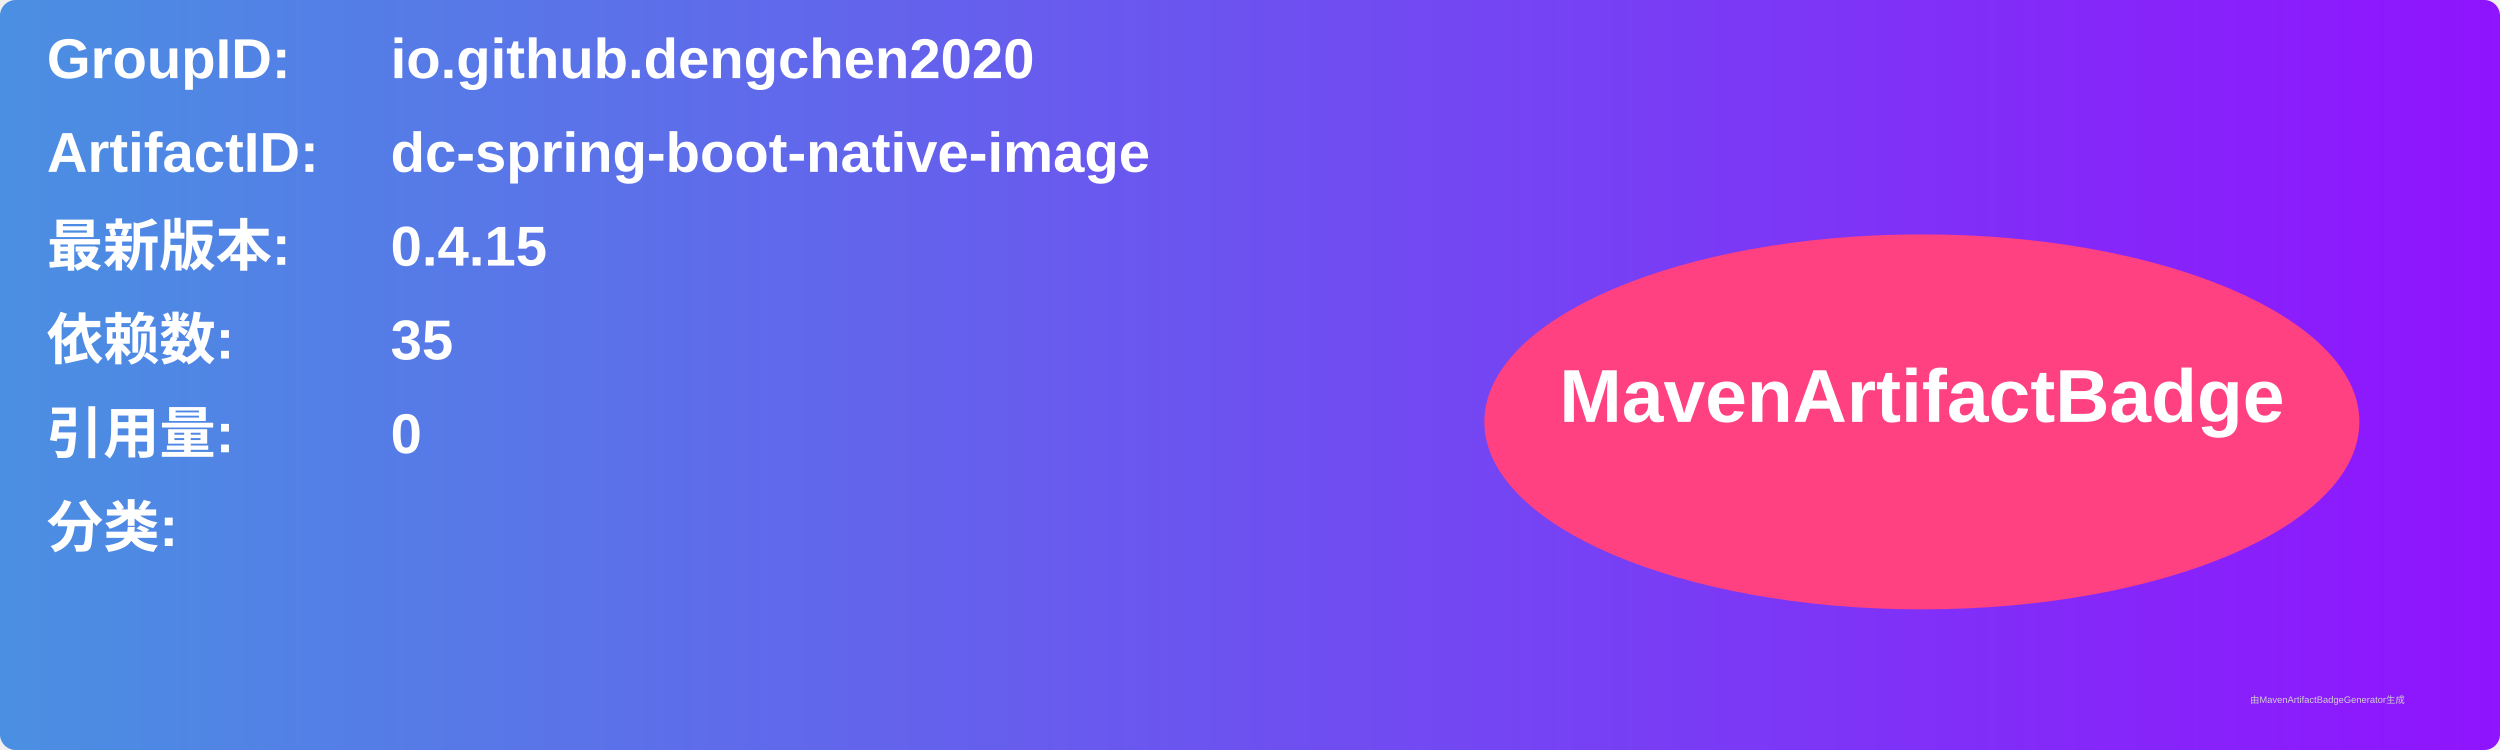
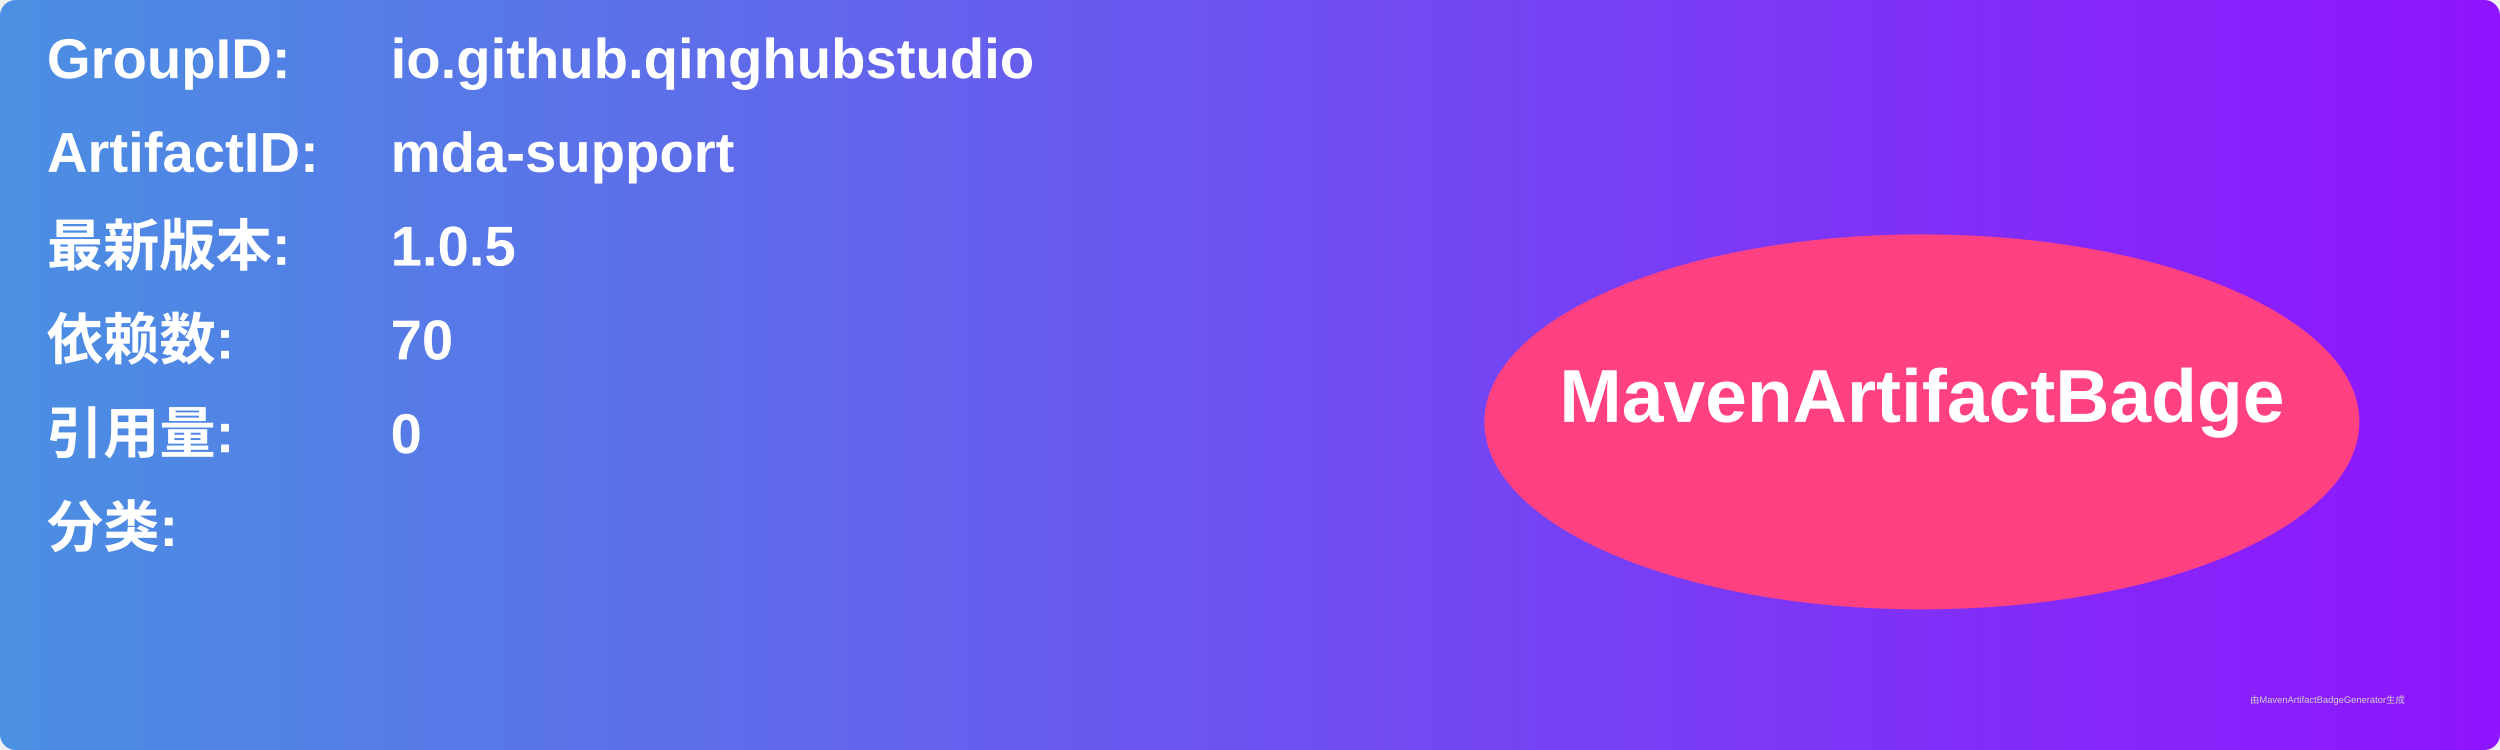
<svg xmlns="http://www.w3.org/2000/svg" width="800" height="240" viewBox="0 0 800 240">
  <linearGradient id="grad" x1="0%" y1="0%" x2="100%" y2="0%">
    <stop offset="0%" stop-color="#4a90e2" />
    <stop offset="100%" stop-color="#9013fe" />
  </linearGradient>
  <rect width="100%" height="100%" rx="5" ry="5" fill="url(#grad)" />
  <g transform="translate(15, 15)">
    <text x="0" y="10" font-family="Arial" font-size="18" fill="white" font-weight="bold" width="260">GroupID:</text>
-     <text x="110" y="10" font-family="Arial" font-size="18" fill="white" font-weight="bold" width="460">io.github.dengchen2020</text>
+     <text x="110" y="10" font-family="Arial" font-size="18" fill="white" font-weight="bold" width="460">io.github.qinghubstudio</text>
    <text x="0" y="40" font-family="Arial" font-size="18" fill="white" font-weight="bold" width="260">ArtifactID:</text>
-     <text x="110" y="40" font-family="Arial" font-size="18" fill="white" font-weight="bold" width="460">dc-spring-boot-native-image</text>
+     <text x="110" y="40" font-family="Arial" font-size="18" fill="white" font-weight="bold" width="460">mda-support</text>
    <text x="0" y="70" font-family="Arial" font-size="18" fill="white" font-weight="bold">最新版本:</text>
    <text x="110" y="70" font-family="Arial" font-size="18" fill="white" font-weight="bold">
-       <tspan font-weight="bold">0.4.15</tspan>
+       <tspan font-weight="bold">1.0.5</tspan>
    </text>
    <text x="0" y="100" font-family="Arial" font-size="18" fill="white" font-weight="bold">依赖数: </text>
    <text x="110" y="100" font-family="Arial" font-size="18" fill="white">
-       <tspan font-weight="bold">35</tspan>
+       <tspan font-weight="bold">70</tspan>
    </text>
    <text x="0" y="130" font-family="Arial" font-size="18" fill="white" font-weight="bold">引用量: </text>
    <text x="110" y="130" font-family="Arial" font-size="18" fill="white">
      <tspan font-weight="bold">0</tspan>
    </text>
    <text x="0" y="160" font-family="Arial" font-size="18" fill="white" font-weight="bold">分类:</text>
    <text x="10" y="190" font-family="Arial" font-size="10" fill="white">
      <tspan font-weight="bold" />
    </text>
    <ellipse cx="600" cy="120" rx="140" ry="60" fill="#ff4081" />
    <text x="600" y="120" text-anchor="middle" font-family="Arial" font-size="24" fill="white" font-weight="bold">MavenArtifactBadge</text>
  </g>
  <text x="720" y="225" font-family="Arial" font-size="3" fill="#d0d0d0">由MavenArtifactBadgeGenerator生成</text>
</svg>
